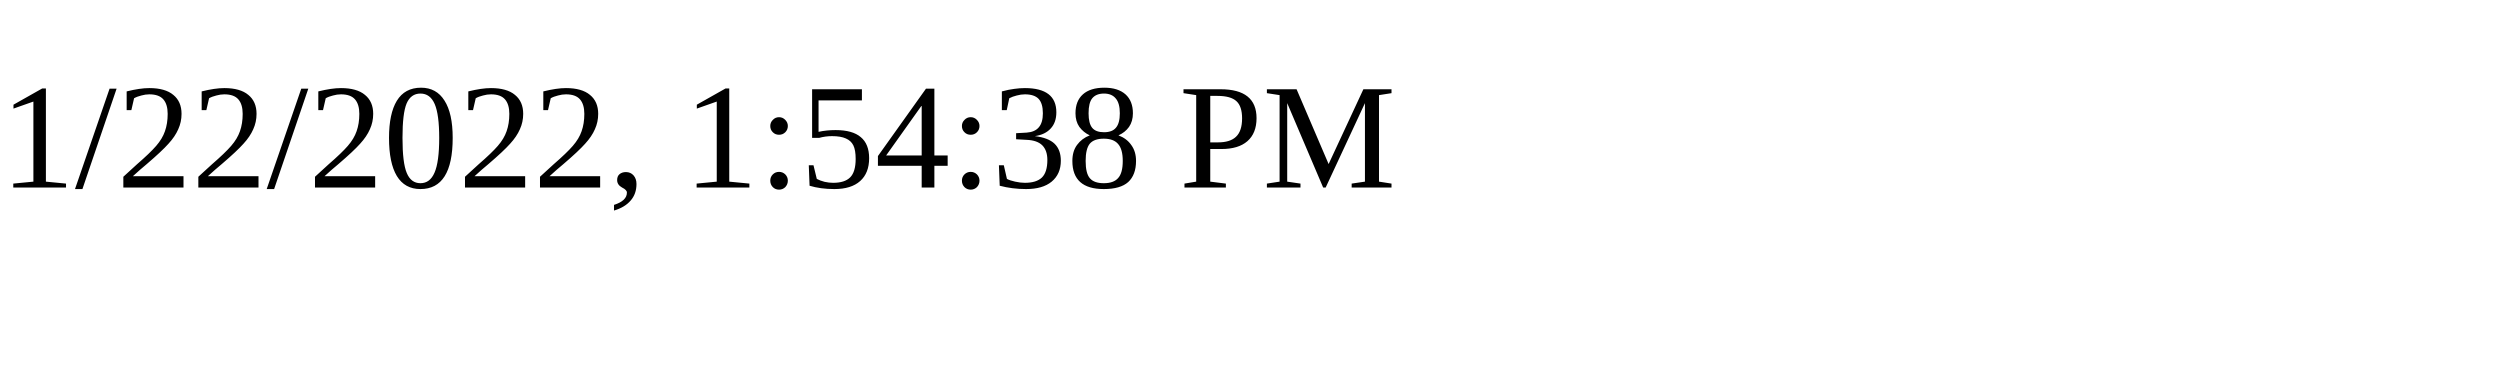
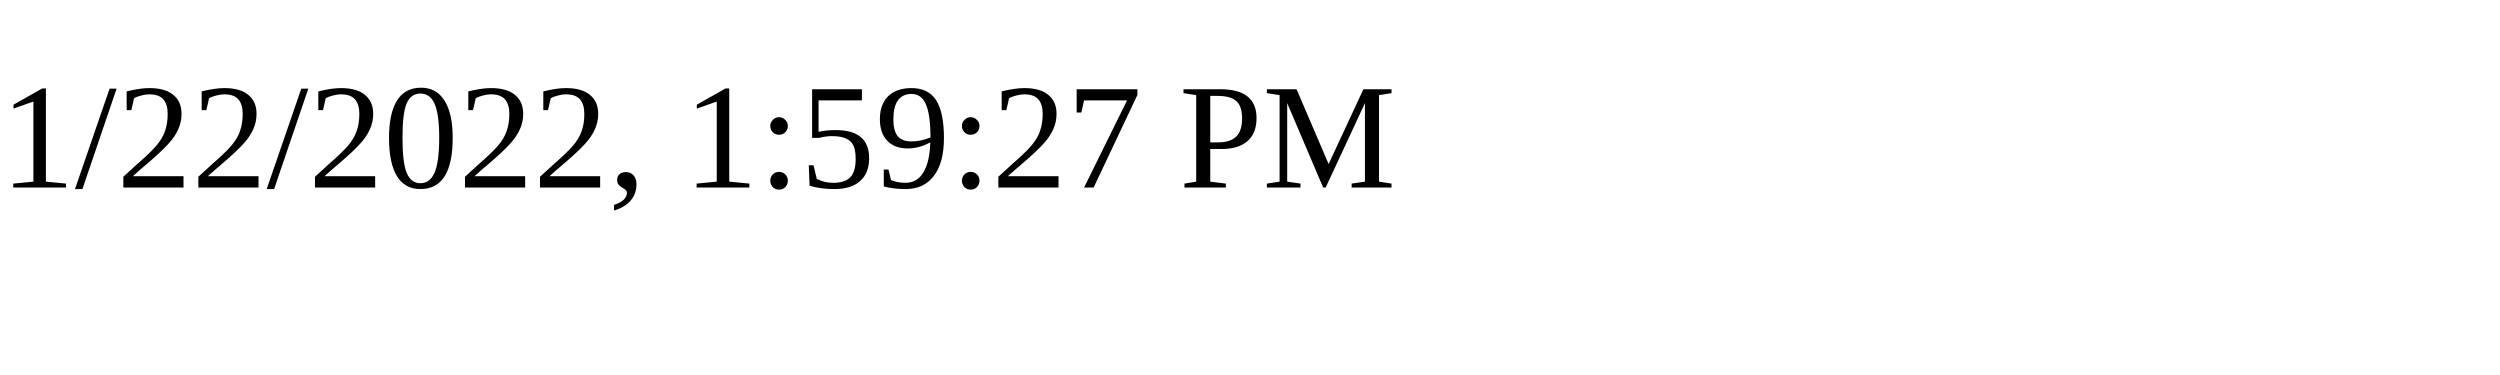
<svg xmlns="http://www.w3.org/2000/svg" height="30" width="200">
-   <text x="0" y="15">1/22/2022, 1:54:38 PM</text>
+   <text x="0" y="15">1/22/2022, 1:59:27 PM</text>
</svg>
